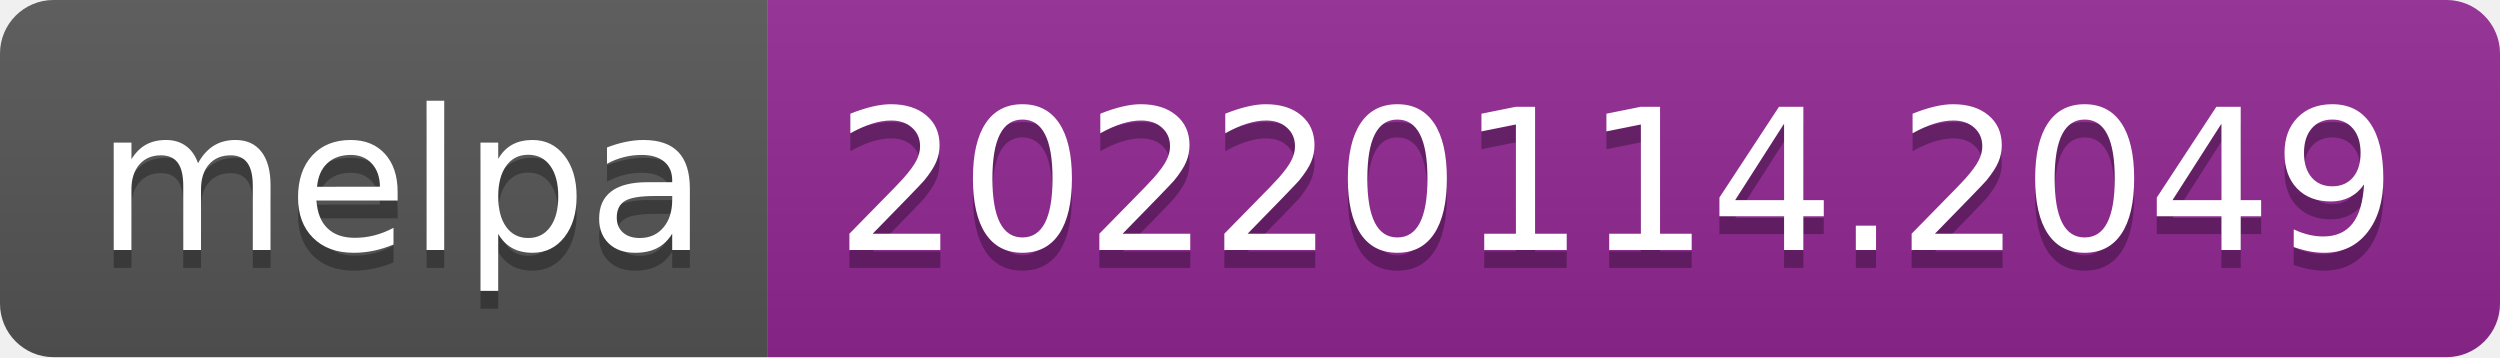
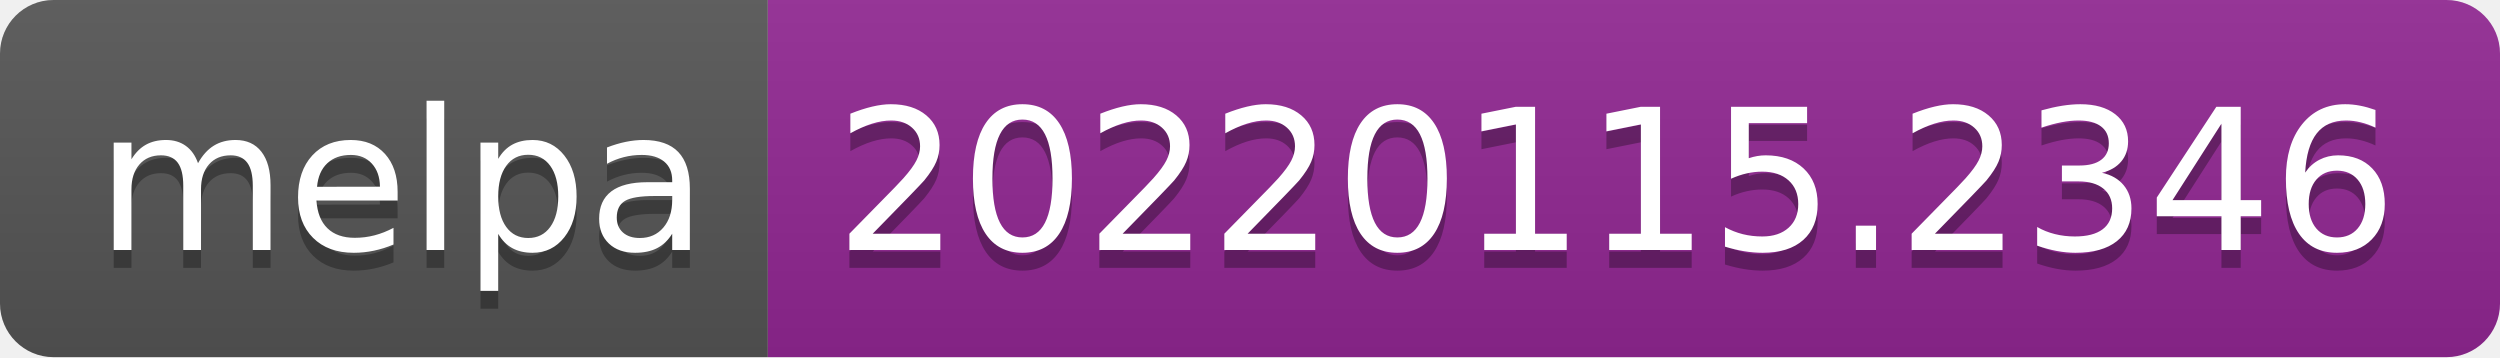
- <svg xmlns="http://www.w3.org/2000/svg" width="140" height="20" role="img" aria-label="melpa: 20220114.2049">
+ <svg xmlns="http://www.w3.org/2000/svg" width="140" height="20" role="img" aria-label="melpa: 20220115.2346">
  <linearGradient id="s" x2="0" y2="100%">
    <stop offset="0" stop-color="#bbb" stop-opacity=".1" />
    <stop offset="1" stop-opacity=".1" />
  </linearGradient>
  <clipPath id="r">
    <rect width="140" height="20" rx="3" fill="#fff" />
  </clipPath>
  <g clip-path="url(#r)">
    <rect width="43" height="20" fill="#555" />
    <rect x="43" width="97" height="20" fill="#922793" />
    <rect width="140" height="20" fill="url(#s)" />
  </g>
  <g fill="#fff" text-anchor="middle" font-family="Verdana,Geneva,DejaVu Sans,sans-serif" text-rendering="geometricPrecision" font-size="110">
    <text aria-hidden="true" x="225" y="150" fill="#010101" fill-opacity=".3" transform="scale(.1)" textLength="330">melpa</text>
    <text x="225" y="140" transform="scale(.1)" fill="#fff" textLength="330">melpa</text>
-     <text aria-hidden="true" x="905" y="150" fill="#010101" fill-opacity=".3" transform="scale(.1)" textLength="870">20220114.2049</text>
-     <text x="905" y="140" transform="scale(.1)" fill="#fff" textLength="870">20220114.2049</text>
+     <text aria-hidden="true" x="905" y="150" fill="#010101" fill-opacity=".3" transform="scale(.1)" textLength="870">20220115.2346</text>
+     <text x="905" y="140" transform="scale(.1)" fill="#fff" textLength="870">20220115.2346</text>
  </g>
</svg>
